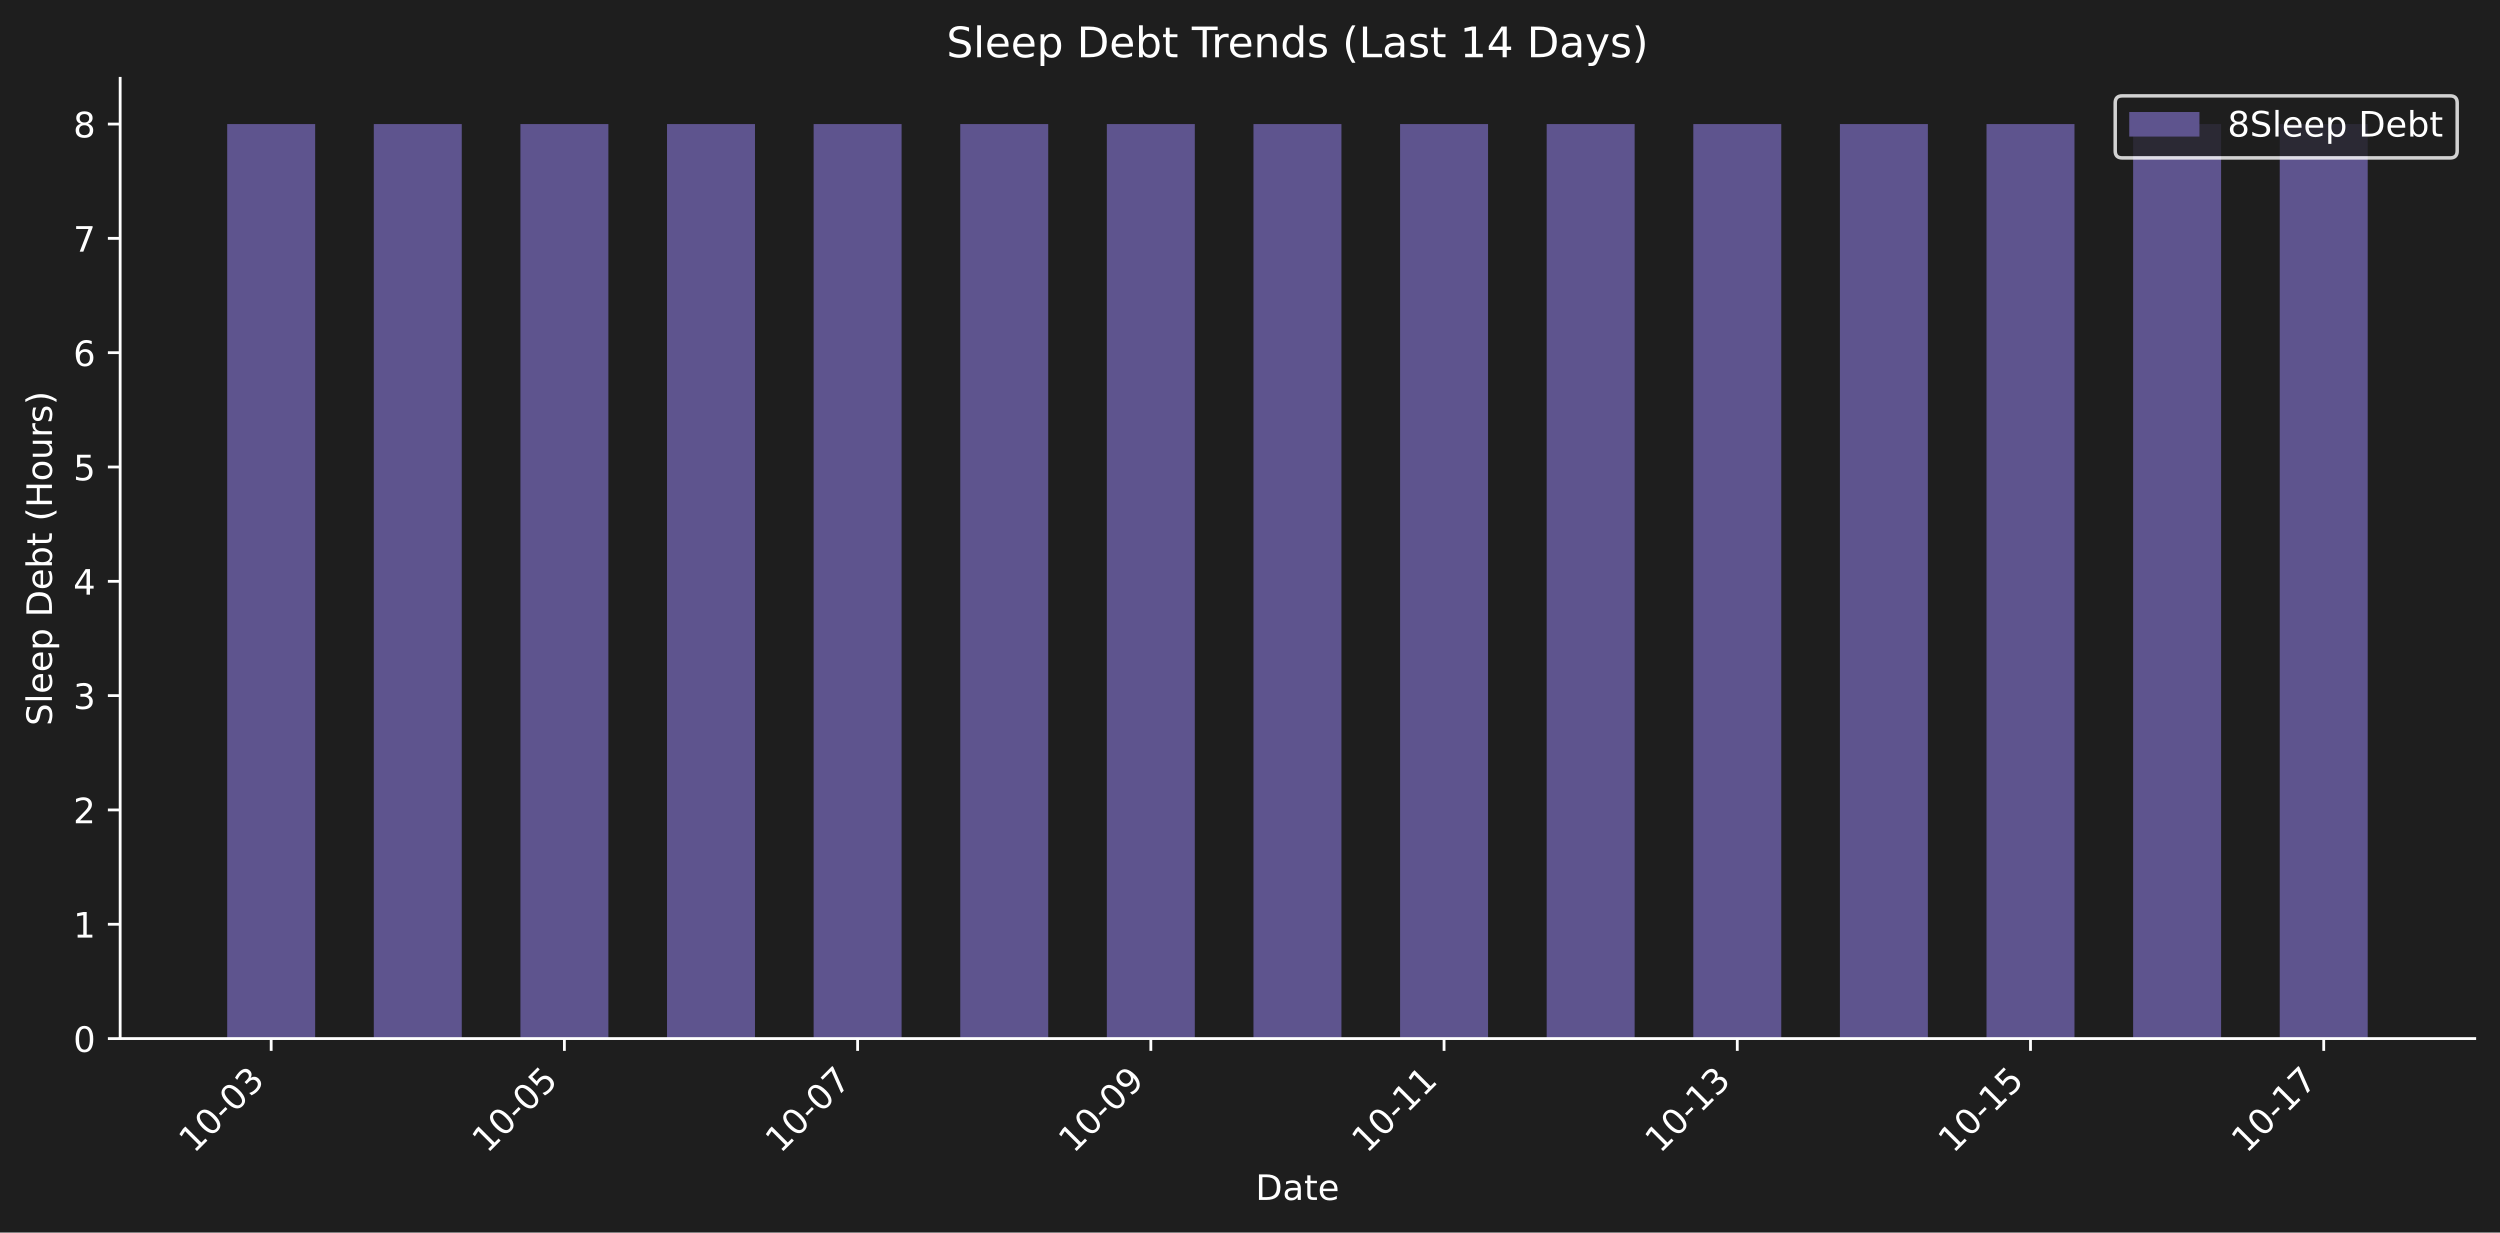
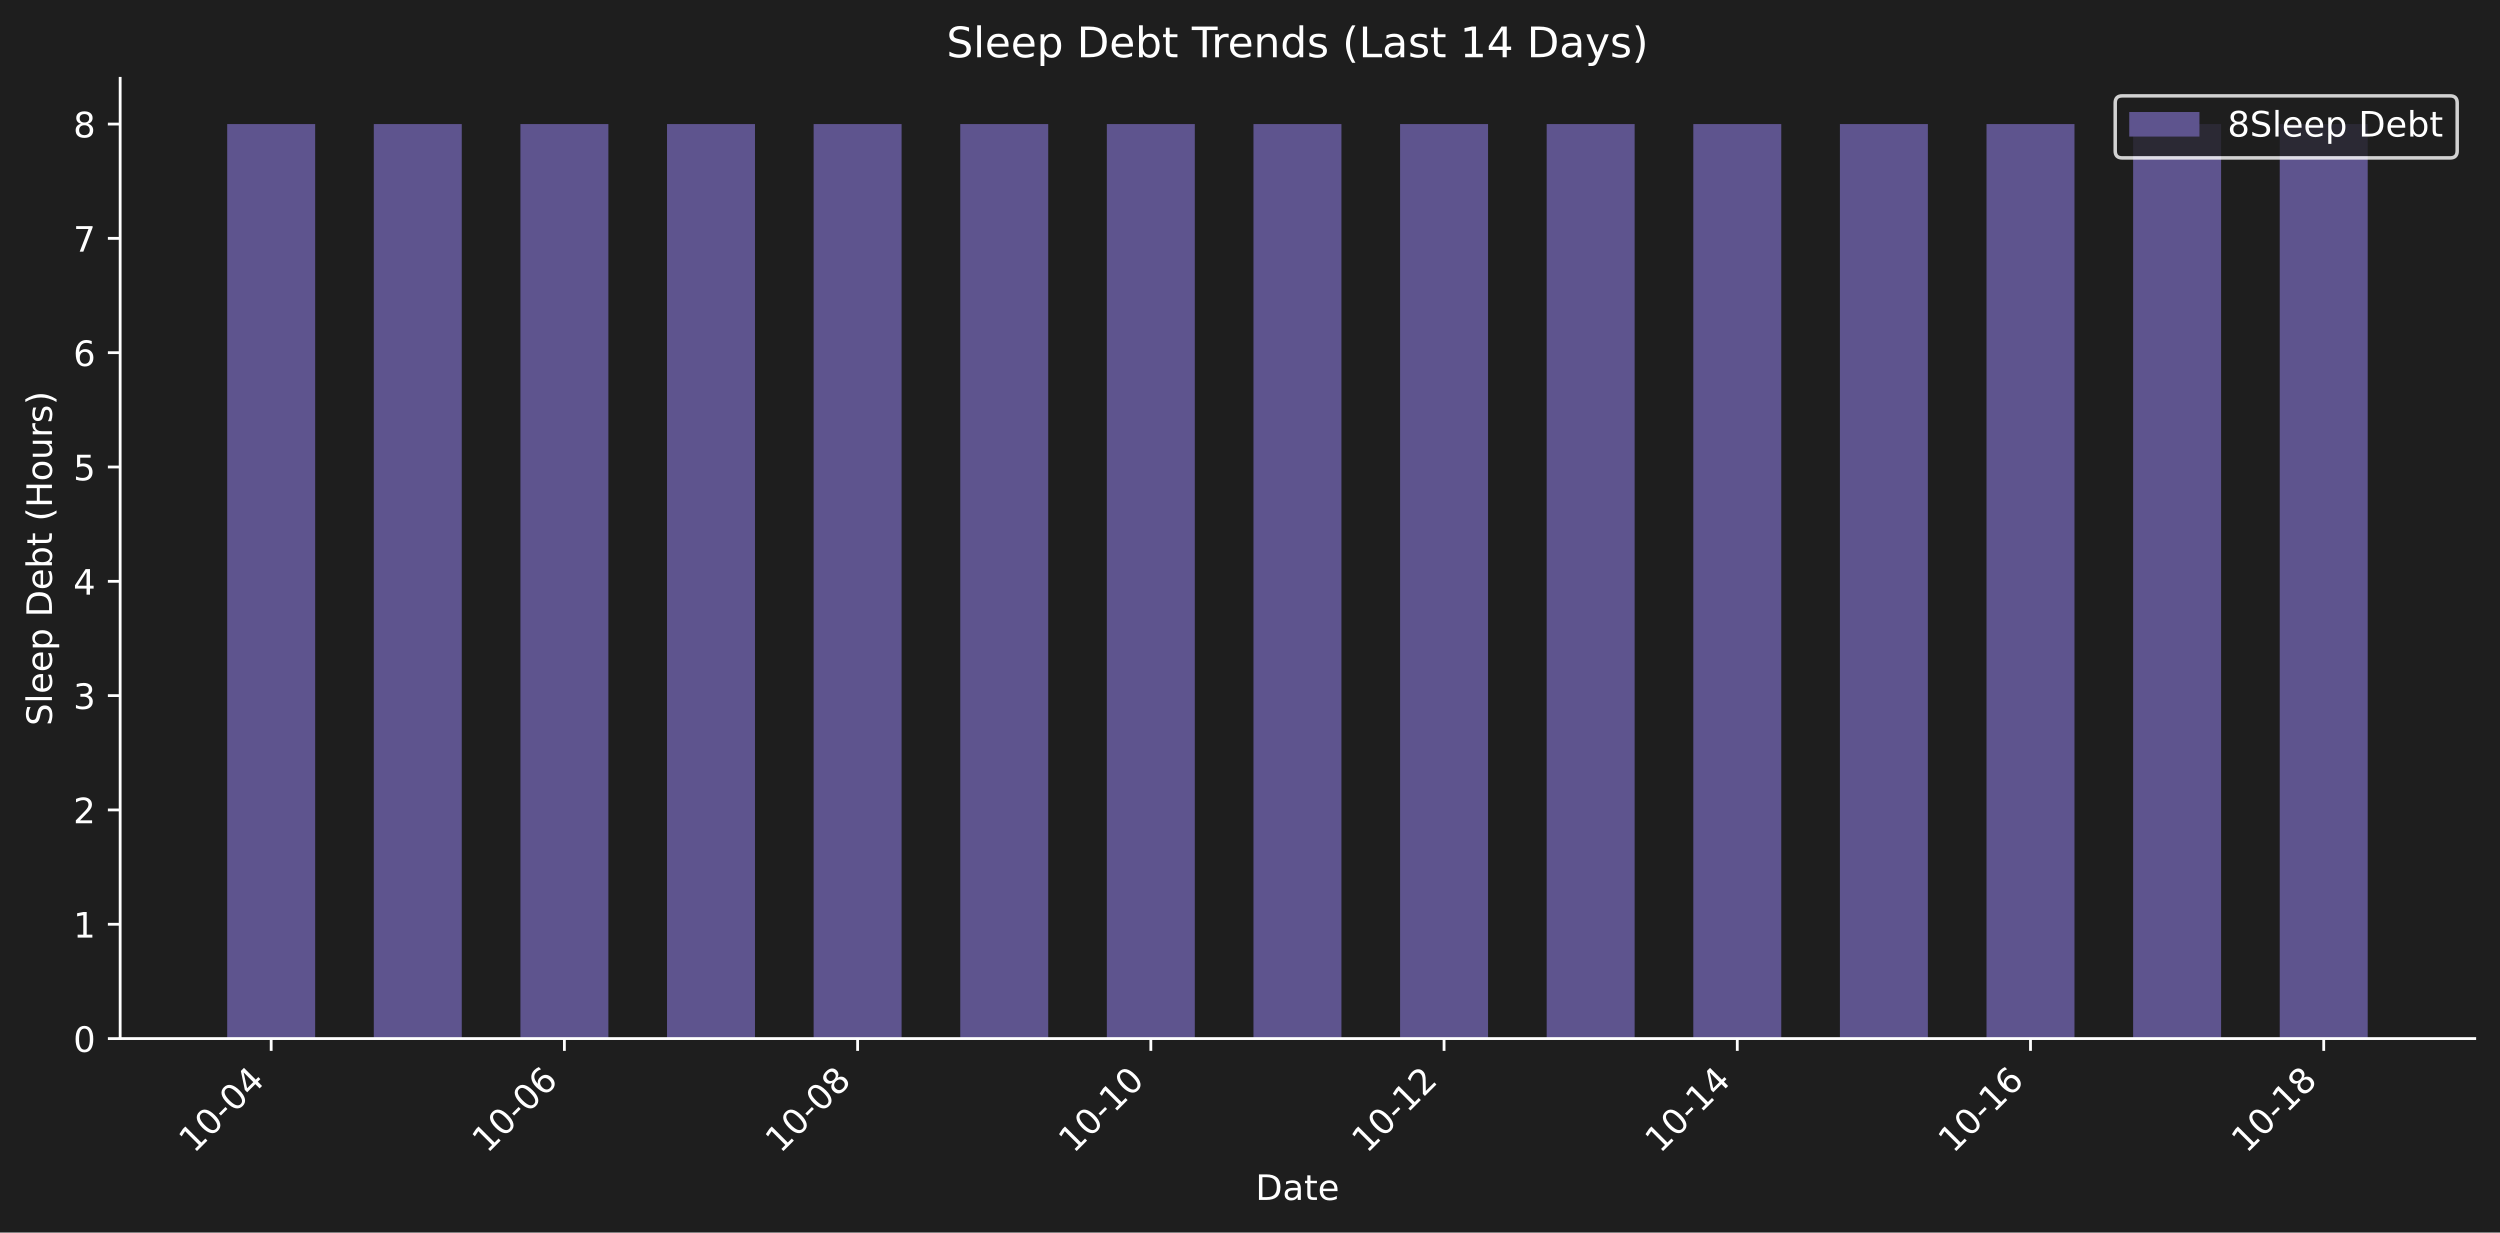
<svg xmlns="http://www.w3.org/2000/svg" xmlns:xlink="http://www.w3.org/1999/xlink" width="712.371pt" height="351.207pt" viewBox="0 0 712.371 351.207" version="1.1">
  <defs>
    <style type="text/css">*{stroke-linejoin: round; stroke-linecap: butt}</style>
  </defs>
  <g id="figure_1">
    <g id="patch_1">
      <path d="M 0 351.207  L 712.371 351.207  L 712.371 0  L 0 0  z " style="fill: #1e1e1e" />
    </g>
    <g id="axes_1">
      <g id="patch_2">
        <path d="M 34.241 295.939  L 705.171 295.939  L 705.171 22.318  L 34.241 22.318  L 34.241 295.939  z " style="fill: none" />
      </g>
      <g id="patch_3">
-         <path d="M 64.737 295.939  L 89.803 295.939  L 89.803 35.348  L 64.737 35.348  z " clip-path="url(#p5dff018c8c)" style="fill: #5e548e" />
+         <path d="M 64.737 295.939  L 89.803 295.939  L 89.803 35.348  L 64.737 35.348  z " clip-path="url(#pc9344d9348)" style="fill: #5e548e" />
      </g>
      <g id="patch_4">
-         <path d="M 106.514 295.939  L 131.58 295.939  L 131.58 35.348  L 106.514 35.348  z " clip-path="url(#p5dff018c8c)" style="fill: #5e548e" />
+         <path d="M 106.514 295.939  L 131.58 295.939  L 131.58 35.348  L 106.514 35.348  z " clip-path="url(#pc9344d9348)" style="fill: #5e548e" />
      </g>
      <g id="patch_5">
-         <path d="M 148.29 295.939  L 173.356 295.939  L 173.356 35.348  L 148.29 35.348  z " clip-path="url(#p5dff018c8c)" style="fill: #5e548e" />
+         <path d="M 148.29 295.939  L 173.356 295.939  L 173.356 35.348  L 148.29 35.348  z " clip-path="url(#pc9344d9348)" style="fill: #5e548e" />
      </g>
      <g id="patch_6">
-         <path d="M 190.067 295.939  L 215.133 295.939  L 215.133 35.348  L 190.067 35.348  z " clip-path="url(#p5dff018c8c)" style="fill: #5e548e" />
+         <path d="M 190.067 295.939  L 215.133 295.939  L 215.133 35.348  L 190.067 35.348  z " clip-path="url(#pc9344d9348)" style="fill: #5e548e" />
      </g>
      <g id="patch_7">
-         <path d="M 231.843 295.939  L 256.909 295.939  L 256.909 35.348  L 231.843 35.348  z " clip-path="url(#p5dff018c8c)" style="fill: #5e548e" />
+         <path d="M 231.843 295.939  L 256.909 295.939  L 256.909 35.348  L 231.843 35.348  z " clip-path="url(#pc9344d9348)" style="fill: #5e548e" />
      </g>
      <g id="patch_8">
-         <path d="M 273.62 295.939  L 298.686 295.939  L 298.686 35.348  L 273.62 35.348  z " clip-path="url(#p5dff018c8c)" style="fill: #5e548e" />
+         <path d="M 273.62 295.939  L 298.686 295.939  L 298.686 35.348  L 273.62 35.348  z " clip-path="url(#pc9344d9348)" style="fill: #5e548e" />
      </g>
      <g id="patch_9">
-         <path d="M 315.396 295.939  L 340.462 295.939  L 340.462 35.348  L 315.396 35.348  z " clip-path="url(#p5dff018c8c)" style="fill: #5e548e" />
+         <path d="M 315.396 295.939  L 340.462 295.939  L 340.462 35.348  L 315.396 35.348  z " clip-path="url(#pc9344d9348)" style="fill: #5e548e" />
      </g>
      <g id="patch_10">
-         <path d="M 357.173 295.939  L 382.239 295.939  L 382.239 35.348  L 357.173 35.348  z " clip-path="url(#p5dff018c8c)" style="fill: #5e548e" />
+         <path d="M 357.173 295.939  L 382.239 295.939  L 382.239 35.348  L 357.173 35.348  z " clip-path="url(#pc9344d9348)" style="fill: #5e548e" />
      </g>
      <g id="patch_11">
-         <path d="M 398.949 295.939  L 424.015 295.939  L 424.015 35.348  L 398.949 35.348  z " clip-path="url(#p5dff018c8c)" style="fill: #5e548e" />
+         <path d="M 398.949 295.939  L 424.015 295.939  L 424.015 35.348  L 398.949 35.348  z " clip-path="url(#pc9344d9348)" style="fill: #5e548e" />
      </g>
      <g id="patch_12">
-         <path d="M 440.726 295.939  L 465.791 295.939  L 465.791 35.348  L 440.726 35.348  z " clip-path="url(#p5dff018c8c)" style="fill: #5e548e" />
+         <path d="M 440.726 295.939  L 465.791 295.939  L 465.791 35.348  L 440.726 35.348  z " clip-path="url(#pc9344d9348)" style="fill: #5e548e" />
      </g>
      <g id="patch_13">
-         <path d="M 482.502 295.939  L 507.568 295.939  L 507.568 35.348  L 482.502 35.348  z " clip-path="url(#p5dff018c8c)" style="fill: #5e548e" />
+         <path d="M 482.502 295.939  L 507.568 295.939  L 507.568 35.348  L 482.502 35.348  z " clip-path="url(#pc9344d9348)" style="fill: #5e548e" />
      </g>
      <g id="patch_14">
-         <path d="M 524.279 295.939  L 549.344 295.939  L 549.344 35.348  L 524.279 35.348  z " clip-path="url(#p5dff018c8c)" style="fill: #5e548e" />
+         <path d="M 524.279 295.939  L 549.344 295.939  L 549.344 35.348  L 524.279 35.348  z " clip-path="url(#pc9344d9348)" style="fill: #5e548e" />
      </g>
      <g id="patch_15">
-         <path d="M 566.055 295.939  L 591.121 295.939  L 591.121 35.348  L 566.055 35.348  z " clip-path="url(#p5dff018c8c)" style="fill: #5e548e" />
+         <path d="M 566.055 295.939  L 591.121 295.939  L 591.121 35.348  L 566.055 35.348  z " clip-path="url(#pc9344d9348)" style="fill: #5e548e" />
      </g>
      <g id="patch_16">
-         <path d="M 607.831 295.939  L 632.897 295.939  L 632.897 35.348  L 607.831 35.348  z " clip-path="url(#p5dff018c8c)" style="fill: #5e548e" />
+         <path d="M 607.831 295.939  L 632.897 295.939  L 632.897 35.348  L 607.831 35.348  z " clip-path="url(#pc9344d9348)" style="fill: #5e548e" />
      </g>
      <g id="patch_17">
-         <path d="M 649.608 295.939  L 674.674 295.939  L 674.674 35.348  L 649.608 35.348  z " clip-path="url(#p5dff018c8c)" style="fill: #5e548e" />
+         <path d="M 649.608 295.939  L 674.674 295.939  L 674.674 35.348  L 649.608 35.348  z " clip-path="url(#pc9344d9348)" style="fill: #5e548e" />
      </g>
      <g id="matplotlib.axis_1">
        <g id="xtick_1">
          <g id="line2d_1">
            <defs>
-               <path id="m002affbec9" d="M 0 0  L 0 3.5  " style="stroke: #ffffff; stroke-width: 0.8" />
+               <path id="m266ca2ebcf" d="M 0 0  L 0 3.5  " style="stroke: #ffffff; stroke-width: 0.8" />
            </defs>
            <g>
-               <use xlink:href="#m002affbec9" x="77.27" y="295.939" style="fill: #ffffff; stroke: #ffffff; stroke-width: 0.8" />
+               <use xlink:href="#m266ca2ebcf" x="77.27" y="295.939" style="fill: #ffffff; stroke: #ffffff; stroke-width: 0.8" />
            </g>
          </g>
          <g id="text_1">
            <g style="fill: #ffffff" transform="translate(55.25285 328.8584) rotate(-45) scale(0.1 -0.1)">
              <defs>
                <path id="DejaVuSans-31" d="M 794 531  L 1825 531  L 1825 4091  L 703 3866  L 703 4441  L 1819 4666  L 2450 4666  L 2450 531  L 3481 531  L 3481 0  L 794 0  L 794 531  z " transform="scale(0.015625)" />
                <path id="DejaVuSans-30" d="M 2034 4250  Q 1547 4250 1301 3770  Q 1056 3291 1056 2328  Q 1056 1369 1301 889  Q 1547 409 2034 409  Q 2525 409 2770 889  Q 3016 1369 3016 2328  Q 3016 3291 2770 3770  Q 2525 4250 2034 4250  z M 2034 4750  Q 2819 4750 3233 4129  Q 3647 3509 3647 2328  Q 3647 1150 3233 529  Q 2819 -91 2034 -91  Q 1250 -91 836 529  Q 422 1150 422 2328  Q 422 3509 836 4129  Q 1250 4750 2034 4750  z " transform="scale(0.015625)" />
                <path id="DejaVuSans-2d" d="M 313 2009  L 1997 2009  L 1997 1497  L 313 1497  L 313 2009  z " transform="scale(0.015625)" />
-                 <path id="DejaVuSans-33" d="M 2597 2516  Q 3050 2419 3304 2112  Q 3559 1806 3559 1356  Q 3559 666 3084 287  Q 2609 -91 1734 -91  Q 1441 -91 1130 -33  Q 819 25 488 141  L 488 750  Q 750 597 1062 519  Q 1375 441 1716 441  Q 2309 441 2620 675  Q 2931 909 2931 1356  Q 2931 1769 2642 2001  Q 2353 2234 1838 2234  L 1294 2234  L 1294 2753  L 1863 2753  Q 2328 2753 2575 2939  Q 2822 3125 2822 3475  Q 2822 3834 2567 4026  Q 2313 4219 1838 4219  Q 1578 4219 1281 4162  Q 984 4106 628 3988  L 628 4550  Q 988 4650 1302 4700  Q 1616 4750 1894 4750  Q 2613 4750 3031 4423  Q 3450 4097 3450 3541  Q 3450 3153 3228 2886  Q 3006 2619 2597 2516  z " transform="scale(0.015625)" />
+                 <path id="DejaVuSans-34" d="M 2419 4116  L 825 1625  L 2419 1625  L 2419 4116  z M 2253 4666  L 3047 4666  L 3047 1625  L 3713 1625  L 3713 1100  L 3047 1100  L 3047 0  L 2419 0  L 2419 1100  L 313 1100  L 313 1709  L 2253 4666  z " transform="scale(0.015625)" />
              </defs>
              <use xlink:href="#DejaVuSans-31" />
              <use xlink:href="#DejaVuSans-30" transform="translate(63.62305 0)" />
              <use xlink:href="#DejaVuSans-2d" transform="translate(127.2461 0)" />
              <use xlink:href="#DejaVuSans-30" transform="translate(163.3301 0)" />
-               <use xlink:href="#DejaVuSans-33" transform="translate(226.9531 0)" />
+               <use xlink:href="#DejaVuSans-34" transform="translate(226.9531 0)" />
            </g>
          </g>
        </g>
        <g id="xtick_2">
          <g id="line2d_2">
            <g>
-               <use xlink:href="#m002affbec9" x="160.823" y="295.939" style="fill: #ffffff; stroke: #ffffff; stroke-width: 0.8" />
+               <use xlink:href="#m266ca2ebcf" x="160.823" y="295.939" style="fill: #ffffff; stroke: #ffffff; stroke-width: 0.8" />
            </g>
          </g>
          <g id="text_2">
            <g style="fill: #ffffff" transform="translate(138.8058 328.8584) rotate(-45) scale(0.1 -0.1)">
              <defs>
-                 <path id="DejaVuSans-35" d="M 691 4666  L 3169 4666  L 3169 4134  L 1269 4134  L 1269 2991  Q 1406 3038 1543 3061  Q 1681 3084 1819 3084  Q 2600 3084 3056 2656  Q 3513 2228 3513 1497  Q 3513 744 3044 326  Q 2575 -91 1722 -91  Q 1428 -91 1123 -41  Q 819 9 494 109  L 494 744  Q 775 591 1075 516  Q 1375 441 1709 441  Q 2250 441 2565 725  Q 2881 1009 2881 1497  Q 2881 1984 2565 2268  Q 2250 2553 1709 2553  Q 1456 2553 1204 2497  Q 953 2441 691 2322  L 691 4666  z " transform="scale(0.015625)" />
+                 <path id="DejaVuSans-36" d="M 2113 2584  Q 1688 2584 1439 2293  Q 1191 2003 1191 1497  Q 1191 994 1439 701  Q 1688 409 2113 409  Q 2538 409 2786 701  Q 3034 994 3034 1497  Q 3034 2003 2786 2293  Q 2538 2584 2113 2584  z M 3366 4563  L 3366 3988  Q 3128 4100 2886 4159  Q 2644 4219 2406 4219  Q 1781 4219 1451 3797  Q 1122 3375 1075 2522  Q 1259 2794 1537 2939  Q 1816 3084 2150 3084  Q 2853 3084 3261 2657  Q 3669 2231 3669 1497  Q 3669 778 3244 343  Q 2819 -91 2113 -91  Q 1303 -91 875 529  Q 447 1150 447 2328  Q 447 3434 972 4092  Q 1497 4750 2381 4750  Q 2619 4750 2861 4703  Q 3103 4656 3366 4563  z " transform="scale(0.015625)" />
              </defs>
              <use xlink:href="#DejaVuSans-31" />
              <use xlink:href="#DejaVuSans-30" transform="translate(63.62305 0)" />
              <use xlink:href="#DejaVuSans-2d" transform="translate(127.2461 0)" />
              <use xlink:href="#DejaVuSans-30" transform="translate(163.3301 0)" />
-               <use xlink:href="#DejaVuSans-35" transform="translate(226.9531 0)" />
+               <use xlink:href="#DejaVuSans-36" transform="translate(226.9531 0)" />
            </g>
          </g>
        </g>
        <g id="xtick_3">
          <g id="line2d_3">
            <g>
-               <use xlink:href="#m002affbec9" x="244.376" y="295.939" style="fill: #ffffff; stroke: #ffffff; stroke-width: 0.8" />
+               <use xlink:href="#m266ca2ebcf" x="244.376" y="295.939" style="fill: #ffffff; stroke: #ffffff; stroke-width: 0.8" />
            </g>
          </g>
          <g id="text_3">
            <g style="fill: #ffffff" transform="translate(222.3587 328.8584) rotate(-45) scale(0.1 -0.1)">
              <defs>
-                 <path id="DejaVuSans-37" d="M 525 4666  L 3525 4666  L 3525 4397  L 1831 0  L 1172 0  L 2766 4134  L 525 4134  L 525 4666  z " transform="scale(0.015625)" />
+                 <path id="DejaVuSans-38" d="M 2034 2216  Q 1584 2216 1326 1975  Q 1069 1734 1069 1313  Q 1069 891 1326 650  Q 1584 409 2034 409  Q 2484 409 2743 651  Q 3003 894 3003 1313  Q 3003 1734 2745 1975  Q 2488 2216 2034 2216  z M 1403 2484  Q 997 2584 770 2862  Q 544 3141 544 3541  Q 544 4100 942 4425  Q 1341 4750 2034 4750  Q 2731 4750 3128 4425  Q 3525 4100 3525 3541  Q 3525 3141 3298 2862  Q 3072 2584 2669 2484  Q 3125 2378 3379 2068  Q 3634 1759 3634 1313  Q 3634 634 3220 271  Q 2806 -91 2034 -91  Q 1263 -91 848 271  Q 434 634 434 1313  Q 434 1759 690 2068  Q 947 2378 1403 2484  z M 1172 3481  Q 1172 3119 1398 2916  Q 1625 2713 2034 2713  Q 2441 2713 2670 2916  Q 2900 3119 2900 3481  Q 2900 3844 2670 4047  Q 2441 4250 2034 4250  Q 1625 4250 1398 4047  Q 1172 3844 1172 3481  z " transform="scale(0.015625)" />
              </defs>
              <use xlink:href="#DejaVuSans-31" />
              <use xlink:href="#DejaVuSans-30" transform="translate(63.62305 0)" />
              <use xlink:href="#DejaVuSans-2d" transform="translate(127.2461 0)" />
              <use xlink:href="#DejaVuSans-30" transform="translate(163.3301 0)" />
-               <use xlink:href="#DejaVuSans-37" transform="translate(226.9531 0)" />
+               <use xlink:href="#DejaVuSans-38" transform="translate(226.9531 0)" />
            </g>
          </g>
        </g>
        <g id="xtick_4">
          <g id="line2d_4">
            <g>
-               <use xlink:href="#m002affbec9" x="327.929" y="295.939" style="fill: #ffffff; stroke: #ffffff; stroke-width: 0.8" />
+               <use xlink:href="#m266ca2ebcf" x="327.929" y="295.939" style="fill: #ffffff; stroke: #ffffff; stroke-width: 0.8" />
            </g>
          </g>
          <g id="text_4">
            <g style="fill: #ffffff" transform="translate(305.9116 328.8584) rotate(-45) scale(0.1 -0.1)">
-               <defs>
-                 <path id="DejaVuSans-39" d="M 703 97  L 703 672  Q 941 559 1184 500  Q 1428 441 1663 441  Q 2288 441 2617 861  Q 2947 1281 2994 2138  Q 2813 1869 2534 1725  Q 2256 1581 1919 1581  Q 1219 1581 811 2004  Q 403 2428 403 3163  Q 403 3881 828 4315  Q 1253 4750 1959 4750  Q 2769 4750 3195 4129  Q 3622 3509 3622 2328  Q 3622 1225 3098 567  Q 2575 -91 1691 -91  Q 1453 -91 1209 -44  Q 966 3 703 97  z M 1959 2075  Q 2384 2075 2632 2365  Q 2881 2656 2881 3163  Q 2881 3666 2632 3958  Q 2384 4250 1959 4250  Q 1534 4250 1286 3958  Q 1038 3666 1038 3163  Q 1038 2656 1286 2365  Q 1534 2075 1959 2075  z " transform="scale(0.015625)" />
-               </defs>
-               <use xlink:href="#DejaVuSans-31" />
-               <use xlink:href="#DejaVuSans-30" transform="translate(63.62305 0)" />
-               <use xlink:href="#DejaVuSans-2d" transform="translate(127.2461 0)" />
-               <use xlink:href="#DejaVuSans-30" transform="translate(163.3301 0)" />
-               <use xlink:href="#DejaVuSans-39" transform="translate(226.9531 0)" />
+               <use xlink:href="#DejaVuSans-31" />
+               <use xlink:href="#DejaVuSans-30" transform="translate(63.62305 0)" />
+               <use xlink:href="#DejaVuSans-2d" transform="translate(127.2461 0)" />
+               <use xlink:href="#DejaVuSans-31" transform="translate(163.3301 0)" />
+               <use xlink:href="#DejaVuSans-30" transform="translate(226.9531 0)" />
            </g>
          </g>
        </g>
        <g id="xtick_5">
          <g id="line2d_5">
            <g>
-               <use xlink:href="#m002affbec9" x="411.482" y="295.939" style="fill: #ffffff; stroke: #ffffff; stroke-width: 0.8" />
+               <use xlink:href="#m266ca2ebcf" x="411.482" y="295.939" style="fill: #ffffff; stroke: #ffffff; stroke-width: 0.8" />
            </g>
          </g>
          <g id="text_5">
            <g style="fill: #ffffff" transform="translate(389.4646 328.8584) rotate(-45) scale(0.1 -0.1)">
+               <defs>
+                 <path id="DejaVuSans-32" d="M 1228 531  L 3431 531  L 3431 0  L 469 0  L 469 531  Q 828 903 1448 1529  Q 2069 2156 2228 2338  Q 2531 2678 2651 2914  Q 2772 3150 2772 3378  Q 2772 3750 2511 3984  Q 2250 4219 1831 4219  Q 1534 4219 1204 4116  Q 875 4013 500 3803  L 500 4441  Q 881 4594 1212 4672  Q 1544 4750 1819 4750  Q 2544 4750 2975 4387  Q 3406 4025 3406 3419  Q 3406 3131 3298 2873  Q 3191 2616 2906 2266  Q 2828 2175 2409 1742  Q 1991 1309 1228 531  z " transform="scale(0.015625)" />
+               </defs>
              <use xlink:href="#DejaVuSans-31" />
              <use xlink:href="#DejaVuSans-30" transform="translate(63.62305 0)" />
              <use xlink:href="#DejaVuSans-2d" transform="translate(127.2461 0)" />
              <use xlink:href="#DejaVuSans-31" transform="translate(163.3301 0)" />
-               <use xlink:href="#DejaVuSans-31" transform="translate(226.9531 0)" />
+               <use xlink:href="#DejaVuSans-32" transform="translate(226.9531 0)" />
            </g>
          </g>
        </g>
        <g id="xtick_6">
          <g id="line2d_6">
            <g>
-               <use xlink:href="#m002affbec9" x="495.035" y="295.939" style="fill: #ffffff; stroke: #ffffff; stroke-width: 0.8" />
+               <use xlink:href="#m266ca2ebcf" x="495.035" y="295.939" style="fill: #ffffff; stroke: #ffffff; stroke-width: 0.8" />
            </g>
          </g>
          <g id="text_6">
            <g style="fill: #ffffff" transform="translate(473.0175 328.8584) rotate(-45) scale(0.1 -0.1)">
              <use xlink:href="#DejaVuSans-31" />
              <use xlink:href="#DejaVuSans-30" transform="translate(63.62305 0)" />
              <use xlink:href="#DejaVuSans-2d" transform="translate(127.2461 0)" />
              <use xlink:href="#DejaVuSans-31" transform="translate(163.3301 0)" />
-               <use xlink:href="#DejaVuSans-33" transform="translate(226.9531 0)" />
+               <use xlink:href="#DejaVuSans-34" transform="translate(226.9531 0)" />
            </g>
          </g>
        </g>
        <g id="xtick_7">
          <g id="line2d_7">
            <g>
-               <use xlink:href="#m002affbec9" x="578.588" y="295.939" style="fill: #ffffff; stroke: #ffffff; stroke-width: 0.8" />
+               <use xlink:href="#m266ca2ebcf" x="578.588" y="295.939" style="fill: #ffffff; stroke: #ffffff; stroke-width: 0.8" />
            </g>
          </g>
          <g id="text_7">
            <g style="fill: #ffffff" transform="translate(556.5704 328.8584) rotate(-45) scale(0.1 -0.1)">
              <use xlink:href="#DejaVuSans-31" />
              <use xlink:href="#DejaVuSans-30" transform="translate(63.62305 0)" />
              <use xlink:href="#DejaVuSans-2d" transform="translate(127.2461 0)" />
              <use xlink:href="#DejaVuSans-31" transform="translate(163.3301 0)" />
-               <use xlink:href="#DejaVuSans-35" transform="translate(226.9531 0)" />
+               <use xlink:href="#DejaVuSans-36" transform="translate(226.9531 0)" />
            </g>
          </g>
        </g>
        <g id="xtick_8">
          <g id="line2d_8">
            <g>
-               <use xlink:href="#m002affbec9" x="662.141" y="295.939" style="fill: #ffffff; stroke: #ffffff; stroke-width: 0.8" />
+               <use xlink:href="#m266ca2ebcf" x="662.141" y="295.939" style="fill: #ffffff; stroke: #ffffff; stroke-width: 0.8" />
            </g>
          </g>
          <g id="text_8">
            <g style="fill: #ffffff" transform="translate(640.1233 328.8584) rotate(-45) scale(0.1 -0.1)">
              <use xlink:href="#DejaVuSans-31" />
              <use xlink:href="#DejaVuSans-30" transform="translate(63.62305 0)" />
              <use xlink:href="#DejaVuSans-2d" transform="translate(127.2461 0)" />
              <use xlink:href="#DejaVuSans-31" transform="translate(163.3301 0)" />
-               <use xlink:href="#DejaVuSans-37" transform="translate(226.9531 0)" />
+               <use xlink:href="#DejaVuSans-38" transform="translate(226.9531 0)" />
            </g>
          </g>
        </g>
        <g id="text_9">
          <g style="fill: #ffffff" transform="translate(357.7548 341.9274) scale(0.1 -0.1)">
            <defs>
              <path id="DejaVuSans-44" d="M 1259 4147  L 1259 519  L 2022 519  Q 2988 519 3436 956  Q 3884 1394 3884 2338  Q 3884 3275 3436 3711  Q 2988 4147 2022 4147  L 1259 4147  z M 628 4666  L 1925 4666  Q 3281 4666 3915 4102  Q 4550 3538 4550 2338  Q 4550 1131 3912 565  Q 3275 0 1925 0  L 628 0  L 628 4666  z " transform="scale(0.015625)" />
              <path id="DejaVuSans-61" d="M 2194 1759  Q 1497 1759 1228 1600  Q 959 1441 959 1056  Q 959 750 1161 570  Q 1363 391 1709 391  Q 2188 391 2477 730  Q 2766 1069 2766 1631  L 2766 1759  L 2194 1759  z M 3341 1997  L 3341 0  L 2766 0  L 2766 531  Q 2569 213 2275 61  Q 1981 -91 1556 -91  Q 1019 -91 701 211  Q 384 513 384 1019  Q 384 1609 779 1909  Q 1175 2209 1959 2209  L 2766 2209  L 2766 2266  Q 2766 2663 2505 2880  Q 2244 3097 1772 3097  Q 1472 3097 1187 3025  Q 903 2953 641 2809  L 641 3341  Q 956 3463 1253 3523  Q 1550 3584 1831 3584  Q 2591 3584 2966 3190  Q 3341 2797 3341 1997  z " transform="scale(0.015625)" />
              <path id="DejaVuSans-74" d="M 1172 4494  L 1172 3500  L 2356 3500  L 2356 3053  L 1172 3053  L 1172 1153  Q 1172 725 1289 603  Q 1406 481 1766 481  L 2356 481  L 2356 0  L 1766 0  Q 1100 0 847 248  Q 594 497 594 1153  L 594 3053  L 172 3053  L 172 3500  L 594 3500  L 594 4494  L 1172 4494  z " transform="scale(0.015625)" />
              <path id="DejaVuSans-65" d="M 3597 1894  L 3597 1613  L 953 1613  Q 991 1019 1311 708  Q 1631 397 2203 397  Q 2534 397 2845 478  Q 3156 559 3463 722  L 3463 178  Q 3153 47 2828 -22  Q 2503 -91 2169 -91  Q 1331 -91 842 396  Q 353 884 353 1716  Q 353 2575 817 3079  Q 1281 3584 2069 3584  Q 2775 3584 3186 3129  Q 3597 2675 3597 1894  z M 3022 2063  Q 3016 2534 2758 2815  Q 2500 3097 2075 3097  Q 1594 3097 1305 2825  Q 1016 2553 972 2059  L 3022 2063  z " transform="scale(0.015625)" />
            </defs>
            <use xlink:href="#DejaVuSans-44" />
            <use xlink:href="#DejaVuSans-61" transform="translate(77.00195 0)" />
            <use xlink:href="#DejaVuSans-74" transform="translate(138.2812 0)" />
            <use xlink:href="#DejaVuSans-65" transform="translate(177.4902 0)" />
          </g>
        </g>
      </g>
      <g id="matplotlib.axis_2">
        <g id="ytick_1">
          <g id="line2d_9">
            <defs>
-               <path id="m89c520841f" d="M 0 0  L -3.5 0  " style="stroke: #ffffff; stroke-width: 0.8" />
+               <path id="m857f639551" d="M 0 0  L -3.5 0  " style="stroke: #ffffff; stroke-width: 0.8" />
            </defs>
            <g>
-               <use xlink:href="#m89c520841f" x="34.241" y="295.939" style="fill: #ffffff; stroke: #ffffff; stroke-width: 0.8" />
+               <use xlink:href="#m857f639551" x="34.241" y="295.939" style="fill: #ffffff; stroke: #ffffff; stroke-width: 0.8" />
            </g>
          </g>
          <g id="text_10">
            <g style="fill: #ffffff" transform="translate(20.87813 299.7378) scale(0.1 -0.1)">
              <use xlink:href="#DejaVuSans-30" />
            </g>
          </g>
        </g>
        <g id="ytick_2">
          <g id="line2d_10">
            <g>
-               <use xlink:href="#m89c520841f" x="34.241" y="263.365" style="fill: #ffffff; stroke: #ffffff; stroke-width: 0.8" />
+               <use xlink:href="#m857f639551" x="34.241" y="263.365" style="fill: #ffffff; stroke: #ffffff; stroke-width: 0.8" />
            </g>
          </g>
          <g id="text_11">
            <g style="fill: #ffffff" transform="translate(20.87813 267.1639) scale(0.1 -0.1)">
              <use xlink:href="#DejaVuSans-31" />
            </g>
          </g>
        </g>
        <g id="ytick_3">
          <g id="line2d_11">
            <g>
-               <use xlink:href="#m89c520841f" x="34.241" y="230.791" style="fill: #ffffff; stroke: #ffffff; stroke-width: 0.8" />
+               <use xlink:href="#m857f639551" x="34.241" y="230.791" style="fill: #ffffff; stroke: #ffffff; stroke-width: 0.8" />
            </g>
          </g>
          <g id="text_12">
            <g style="fill: #ffffff" transform="translate(20.87813 234.59) scale(0.1 -0.1)">
-               <defs>
-                 <path id="DejaVuSans-32" d="M 1228 531  L 3431 531  L 3431 0  L 469 0  L 469 531  Q 828 903 1448 1529  Q 2069 2156 2228 2338  Q 2531 2678 2651 2914  Q 2772 3150 2772 3378  Q 2772 3750 2511 3984  Q 2250 4219 1831 4219  Q 1534 4219 1204 4116  Q 875 4013 500 3803  L 500 4441  Q 881 4594 1212 4672  Q 1544 4750 1819 4750  Q 2544 4750 2975 4387  Q 3406 4025 3406 3419  Q 3406 3131 3298 2873  Q 3191 2616 2906 2266  Q 2828 2175 2409 1742  Q 1991 1309 1228 531  z " transform="scale(0.015625)" />
-               </defs>
              <use xlink:href="#DejaVuSans-32" />
            </g>
          </g>
        </g>
        <g id="ytick_4">
          <g id="line2d_12">
            <g>
-               <use xlink:href="#m89c520841f" x="34.241" y="198.217" style="fill: #ffffff; stroke: #ffffff; stroke-width: 0.8" />
+               <use xlink:href="#m857f639551" x="34.241" y="198.217" style="fill: #ffffff; stroke: #ffffff; stroke-width: 0.8" />
            </g>
          </g>
          <g id="text_13">
            <g style="fill: #ffffff" transform="translate(20.87813 202.0162) scale(0.1 -0.1)">
+               <defs>
+                 <path id="DejaVuSans-33" d="M 2597 2516  Q 3050 2419 3304 2112  Q 3559 1806 3559 1356  Q 3559 666 3084 287  Q 2609 -91 1734 -91  Q 1441 -91 1130 -33  Q 819 25 488 141  L 488 750  Q 750 597 1062 519  Q 1375 441 1716 441  Q 2309 441 2620 675  Q 2931 909 2931 1356  Q 2931 1769 2642 2001  Q 2353 2234 1838 2234  L 1294 2234  L 1294 2753  L 1863 2753  Q 2328 2753 2575 2939  Q 2822 3125 2822 3475  Q 2822 3834 2567 4026  Q 2313 4219 1838 4219  Q 1578 4219 1281 4162  Q 984 4106 628 3988  L 628 4550  Q 988 4650 1302 4700  Q 1616 4750 1894 4750  Q 2613 4750 3031 4423  Q 3450 4097 3450 3541  Q 3450 3153 3228 2886  Q 3006 2619 2597 2516  z " transform="scale(0.015625)" />
+               </defs>
              <use xlink:href="#DejaVuSans-33" />
            </g>
          </g>
        </g>
        <g id="ytick_5">
          <g id="line2d_13">
            <g>
-               <use xlink:href="#m89c520841f" x="34.241" y="165.643" style="fill: #ffffff; stroke: #ffffff; stroke-width: 0.8" />
+               <use xlink:href="#m857f639551" x="34.241" y="165.643" style="fill: #ffffff; stroke: #ffffff; stroke-width: 0.8" />
            </g>
          </g>
          <g id="text_14">
            <g style="fill: #ffffff" transform="translate(20.87813 169.4423) scale(0.1 -0.1)">
-               <defs>
-                 <path id="DejaVuSans-34" d="M 2419 4116  L 825 1625  L 2419 1625  L 2419 4116  z M 2253 4666  L 3047 4666  L 3047 1625  L 3713 1625  L 3713 1100  L 3047 1100  L 3047 0  L 2419 0  L 2419 1100  L 313 1100  L 313 1709  L 2253 4666  z " transform="scale(0.015625)" />
-               </defs>
              <use xlink:href="#DejaVuSans-34" />
            </g>
          </g>
        </g>
        <g id="ytick_6">
          <g id="line2d_14">
            <g>
-               <use xlink:href="#m89c520841f" x="34.241" y="133.069" style="fill: #ffffff; stroke: #ffffff; stroke-width: 0.8" />
+               <use xlink:href="#m857f639551" x="34.241" y="133.069" style="fill: #ffffff; stroke: #ffffff; stroke-width: 0.8" />
            </g>
          </g>
          <g id="text_15">
            <g style="fill: #ffffff" transform="translate(20.87813 136.8685) scale(0.1 -0.1)">
+               <defs>
+                 <path id="DejaVuSans-35" d="M 691 4666  L 3169 4666  L 3169 4134  L 1269 4134  L 1269 2991  Q 1406 3038 1543 3061  Q 1681 3084 1819 3084  Q 2600 3084 3056 2656  Q 3513 2228 3513 1497  Q 3513 744 3044 326  Q 2575 -91 1722 -91  Q 1428 -91 1123 -41  Q 819 9 494 109  L 494 744  Q 775 591 1075 516  Q 1375 441 1709 441  Q 2250 441 2565 725  Q 2881 1009 2881 1497  Q 2881 1984 2565 2268  Q 2250 2553 1709 2553  Q 1456 2553 1204 2497  Q 953 2441 691 2322  L 691 4666  z " transform="scale(0.015625)" />
+               </defs>
              <use xlink:href="#DejaVuSans-35" />
            </g>
          </g>
        </g>
        <g id="ytick_7">
          <g id="line2d_15">
            <g>
-               <use xlink:href="#m89c520841f" x="34.241" y="100.495" style="fill: #ffffff; stroke: #ffffff; stroke-width: 0.8" />
+               <use xlink:href="#m857f639551" x="34.241" y="100.495" style="fill: #ffffff; stroke: #ffffff; stroke-width: 0.8" />
            </g>
          </g>
          <g id="text_16">
            <g style="fill: #ffffff" transform="translate(20.87813 104.2946) scale(0.1 -0.1)">
-               <defs>
-                 <path id="DejaVuSans-36" d="M 2113 2584  Q 1688 2584 1439 2293  Q 1191 2003 1191 1497  Q 1191 994 1439 701  Q 1688 409 2113 409  Q 2538 409 2786 701  Q 3034 994 3034 1497  Q 3034 2003 2786 2293  Q 2538 2584 2113 2584  z M 3366 4563  L 3366 3988  Q 3128 4100 2886 4159  Q 2644 4219 2406 4219  Q 1781 4219 1451 3797  Q 1122 3375 1075 2522  Q 1259 2794 1537 2939  Q 1816 3084 2150 3084  Q 2853 3084 3261 2657  Q 3669 2231 3669 1497  Q 3669 778 3244 343  Q 2819 -91 2113 -91  Q 1303 -91 875 529  Q 447 1150 447 2328  Q 447 3434 972 4092  Q 1497 4750 2381 4750  Q 2619 4750 2861 4703  Q 3103 4656 3366 4563  z " transform="scale(0.015625)" />
-               </defs>
              <use xlink:href="#DejaVuSans-36" />
            </g>
          </g>
        </g>
        <g id="ytick_8">
          <g id="line2d_16">
            <g>
-               <use xlink:href="#m89c520841f" x="34.241" y="67.922" style="fill: #ffffff; stroke: #ffffff; stroke-width: 0.8" />
+               <use xlink:href="#m857f639551" x="34.241" y="67.922" style="fill: #ffffff; stroke: #ffffff; stroke-width: 0.8" />
            </g>
          </g>
          <g id="text_17">
            <g style="fill: #ffffff" transform="translate(20.87813 71.72074) scale(0.1 -0.1)">
+               <defs>
+                 <path id="DejaVuSans-37" d="M 525 4666  L 3525 4666  L 3525 4397  L 1831 0  L 1172 0  L 2766 4134  L 525 4134  L 525 4666  z " transform="scale(0.015625)" />
+               </defs>
              <use xlink:href="#DejaVuSans-37" />
            </g>
          </g>
        </g>
        <g id="ytick_9">
          <g id="line2d_17">
            <g>
-               <use xlink:href="#m89c520841f" x="34.241" y="35.348" style="fill: #ffffff; stroke: #ffffff; stroke-width: 0.8" />
+               <use xlink:href="#m857f639551" x="34.241" y="35.348" style="fill: #ffffff; stroke: #ffffff; stroke-width: 0.8" />
            </g>
          </g>
          <g id="text_18">
            <g style="fill: #ffffff" transform="translate(20.87813 39.14689) scale(0.1 -0.1)">
-               <defs>
-                 <path id="DejaVuSans-38" d="M 2034 2216  Q 1584 2216 1326 1975  Q 1069 1734 1069 1313  Q 1069 891 1326 650  Q 1584 409 2034 409  Q 2484 409 2743 651  Q 3003 894 3003 1313  Q 3003 1734 2745 1975  Q 2488 2216 2034 2216  z M 1403 2484  Q 997 2584 770 2862  Q 544 3141 544 3541  Q 544 4100 942 4425  Q 1341 4750 2034 4750  Q 2731 4750 3128 4425  Q 3525 4100 3525 3541  Q 3525 3141 3298 2862  Q 3072 2584 2669 2484  Q 3125 2378 3379 2068  Q 3634 1759 3634 1313  Q 3634 634 3220 271  Q 2806 -91 2034 -91  Q 1263 -91 848 271  Q 434 634 434 1313  Q 434 1759 690 2068  Q 947 2378 1403 2484  z M 1172 3481  Q 1172 3119 1398 2916  Q 1625 2713 2034 2713  Q 2441 2713 2670 2916  Q 2900 3119 2900 3481  Q 2900 3844 2670 4047  Q 2441 4250 2034 4250  Q 1625 4250 1398 4047  Q 1172 3844 1172 3481  z " transform="scale(0.015625)" />
-               </defs>
              <use xlink:href="#DejaVuSans-38" />
            </g>
          </g>
        </g>
        <g id="text_19">
          <g style="fill: #ffffff" transform="translate(14.79844 206.808) rotate(-90) scale(0.1 -0.1)">
            <defs>
              <path id="DejaVuSans-53" d="M 3425 4513  L 3425 3897  Q 3066 4069 2747 4153  Q 2428 4238 2131 4238  Q 1616 4238 1336 4038  Q 1056 3838 1056 3469  Q 1056 3159 1242 3001  Q 1428 2844 1947 2747  L 2328 2669  Q 3034 2534 3370 2195  Q 3706 1856 3706 1288  Q 3706 609 3251 259  Q 2797 -91 1919 -91  Q 1588 -91 1214 -16  Q 841 59 441 206  L 441 856  Q 825 641 1194 531  Q 1563 422 1919 422  Q 2459 422 2753 634  Q 3047 847 3047 1241  Q 3047 1584 2836 1778  Q 2625 1972 2144 2069  L 1759 2144  Q 1053 2284 737 2584  Q 422 2884 422 3419  Q 422 4038 858 4394  Q 1294 4750 2059 4750  Q 2388 4750 2728 4690  Q 3069 4631 3425 4513  z " transform="scale(0.015625)" />
              <path id="DejaVuSans-6c" d="M 603 4863  L 1178 4863  L 1178 0  L 603 0  L 603 4863  z " transform="scale(0.015625)" />
              <path id="DejaVuSans-70" d="M 1159 525  L 1159 -1331  L 581 -1331  L 581 3500  L 1159 3500  L 1159 2969  Q 1341 3281 1617 3432  Q 1894 3584 2278 3584  Q 2916 3584 3314 3078  Q 3713 2572 3713 1747  Q 3713 922 3314 415  Q 2916 -91 2278 -91  Q 1894 -91 1617 61  Q 1341 213 1159 525  z M 3116 1747  Q 3116 2381 2855 2742  Q 2594 3103 2138 3103  Q 1681 3103 1420 2742  Q 1159 2381 1159 1747  Q 1159 1113 1420 752  Q 1681 391 2138 391  Q 2594 391 2855 752  Q 3116 1113 3116 1747  z " transform="scale(0.015625)" />
              <path id="DejaVuSans-20" transform="scale(0.015625)" />
              <path id="DejaVuSans-62" d="M 3116 1747  Q 3116 2381 2855 2742  Q 2594 3103 2138 3103  Q 1681 3103 1420 2742  Q 1159 2381 1159 1747  Q 1159 1113 1420 752  Q 1681 391 2138 391  Q 2594 391 2855 752  Q 3116 1113 3116 1747  z M 1159 2969  Q 1341 3281 1617 3432  Q 1894 3584 2278 3584  Q 2916 3584 3314 3078  Q 3713 2572 3713 1747  Q 3713 922 3314 415  Q 2916 -91 2278 -91  Q 1894 -91 1617 61  Q 1341 213 1159 525  L 1159 0  L 581 0  L 581 4863  L 1159 4863  L 1159 2969  z " transform="scale(0.015625)" />
              <path id="DejaVuSans-28" d="M 1984 4856  Q 1566 4138 1362 3434  Q 1159 2731 1159 2009  Q 1159 1288 1364 580  Q 1569 -128 1984 -844  L 1484 -844  Q 1016 -109 783 600  Q 550 1309 550 2009  Q 550 2706 781 3412  Q 1013 4119 1484 4856  L 1984 4856  z " transform="scale(0.015625)" />
              <path id="DejaVuSans-48" d="M 628 4666  L 1259 4666  L 1259 2753  L 3553 2753  L 3553 4666  L 4184 4666  L 4184 0  L 3553 0  L 3553 2222  L 1259 2222  L 1259 0  L 628 0  L 628 4666  z " transform="scale(0.015625)" />
              <path id="DejaVuSans-6f" d="M 1959 3097  Q 1497 3097 1228 2736  Q 959 2375 959 1747  Q 959 1119 1226 758  Q 1494 397 1959 397  Q 2419 397 2687 759  Q 2956 1122 2956 1747  Q 2956 2369 2687 2733  Q 2419 3097 1959 3097  z M 1959 3584  Q 2709 3584 3137 3096  Q 3566 2609 3566 1747  Q 3566 888 3137 398  Q 2709 -91 1959 -91  Q 1206 -91 779 398  Q 353 888 353 1747  Q 353 2609 779 3096  Q 1206 3584 1959 3584  z " transform="scale(0.015625)" />
              <path id="DejaVuSans-75" d="M 544 1381  L 544 3500  L 1119 3500  L 1119 1403  Q 1119 906 1312 657  Q 1506 409 1894 409  Q 2359 409 2629 706  Q 2900 1003 2900 1516  L 2900 3500  L 3475 3500  L 3475 0  L 2900 0  L 2900 538  Q 2691 219 2414 64  Q 2138 -91 1772 -91  Q 1169 -91 856 284  Q 544 659 544 1381  z M 1991 3584  L 1991 3584  z " transform="scale(0.015625)" />
              <path id="DejaVuSans-72" d="M 2631 2963  Q 2534 3019 2420 3045  Q 2306 3072 2169 3072  Q 1681 3072 1420 2755  Q 1159 2438 1159 1844  L 1159 0  L 581 0  L 581 3500  L 1159 3500  L 1159 2956  Q 1341 3275 1631 3429  Q 1922 3584 2338 3584  Q 2397 3584 2469 3576  Q 2541 3569 2628 3553  L 2631 2963  z " transform="scale(0.015625)" />
              <path id="DejaVuSans-73" d="M 2834 3397  L 2834 2853  Q 2591 2978 2328 3040  Q 2066 3103 1784 3103  Q 1356 3103 1142 2972  Q 928 2841 928 2578  Q 928 2378 1081 2264  Q 1234 2150 1697 2047  L 1894 2003  Q 2506 1872 2764 1633  Q 3022 1394 3022 966  Q 3022 478 2636 193  Q 2250 -91 1575 -91  Q 1294 -91 989 -36  Q 684 19 347 128  L 347 722  Q 666 556 975 473  Q 1284 391 1588 391  Q 1994 391 2212 530  Q 2431 669 2431 922  Q 2431 1156 2273 1281  Q 2116 1406 1581 1522  L 1381 1569  Q 847 1681 609 1914  Q 372 2147 372 2553  Q 372 3047 722 3315  Q 1072 3584 1716 3584  Q 2034 3584 2315 3537  Q 2597 3491 2834 3397  z " transform="scale(0.015625)" />
              <path id="DejaVuSans-29" d="M 513 4856  L 1013 4856  Q 1481 4119 1714 3412  Q 1947 2706 1947 2009  Q 1947 1309 1714 600  Q 1481 -109 1013 -844  L 513 -844  Q 928 -128 1133 580  Q 1338 1288 1338 2009  Q 1338 2731 1133 3434  Q 928 4138 513 4856  z " transform="scale(0.015625)" />
            </defs>
            <use xlink:href="#DejaVuSans-53" />
            <use xlink:href="#DejaVuSans-6c" transform="translate(63.47656 0)" />
            <use xlink:href="#DejaVuSans-65" transform="translate(91.25977 0)" />
            <use xlink:href="#DejaVuSans-65" transform="translate(152.7832 0)" />
            <use xlink:href="#DejaVuSans-70" transform="translate(214.3066 0)" />
            <use xlink:href="#DejaVuSans-20" transform="translate(277.7832 0)" />
            <use xlink:href="#DejaVuSans-44" transform="translate(309.5703 0)" />
            <use xlink:href="#DejaVuSans-65" transform="translate(386.5723 0)" />
            <use xlink:href="#DejaVuSans-62" transform="translate(448.0957 0)" />
            <use xlink:href="#DejaVuSans-74" transform="translate(511.5723 0)" />
            <use xlink:href="#DejaVuSans-20" transform="translate(550.7812 0)" />
            <use xlink:href="#DejaVuSans-28" transform="translate(582.5684 0)" />
            <use xlink:href="#DejaVuSans-48" transform="translate(621.582 0)" />
            <use xlink:href="#DejaVuSans-6f" transform="translate(696.7773 0)" />
            <use xlink:href="#DejaVuSans-75" transform="translate(757.959 0)" />
            <use xlink:href="#DejaVuSans-72" transform="translate(821.3379 0)" />
            <use xlink:href="#DejaVuSans-73" transform="translate(862.4512 0)" />
            <use xlink:href="#DejaVuSans-29" transform="translate(914.5508 0)" />
          </g>
        </g>
      </g>
      <g id="patch_18">
        <path d="M 34.241 295.939  L 34.241 22.318  " style="fill: none; stroke: #ffffff; stroke-width: 0.8; stroke-linejoin: miter; stroke-linecap: square" />
      </g>
      <g id="patch_19">
        <path d="M 34.241 295.939  L 705.171 295.939  " style="fill: none; stroke: #ffffff; stroke-width: 0.8; stroke-linejoin: miter; stroke-linecap: square" />
      </g>
      <g id="text_20">
        <g style="fill: #ffffff" transform="translate(269.7006 16.31812) scale(0.12 -0.12)">
          <defs>
            <path id="DejaVuSans-54" d="M -19 4666  L 3928 4666  L 3928 4134  L 2272 4134  L 2272 0  L 1638 0  L 1638 4134  L -19 4134  L -19 4666  z " transform="scale(0.015625)" />
            <path id="DejaVuSans-6e" d="M 3513 2113  L 3513 0  L 2938 0  L 2938 2094  Q 2938 2591 2744 2837  Q 2550 3084 2163 3084  Q 1697 3084 1428 2787  Q 1159 2491 1159 1978  L 1159 0  L 581 0  L 581 3500  L 1159 3500  L 1159 2956  Q 1366 3272 1645 3428  Q 1925 3584 2291 3584  Q 2894 3584 3203 3211  Q 3513 2838 3513 2113  z " transform="scale(0.015625)" />
            <path id="DejaVuSans-64" d="M 2906 2969  L 2906 4863  L 3481 4863  L 3481 0  L 2906 0  L 2906 525  Q 2725 213 2448 61  Q 2172 -91 1784 -91  Q 1150 -91 751 415  Q 353 922 353 1747  Q 353 2572 751 3078  Q 1150 3584 1784 3584  Q 2172 3584 2448 3432  Q 2725 3281 2906 2969  z M 947 1747  Q 947 1113 1208 752  Q 1469 391 1925 391  Q 2381 391 2643 752  Q 2906 1113 2906 1747  Q 2906 2381 2643 2742  Q 2381 3103 1925 3103  Q 1469 3103 1208 2742  Q 947 2381 947 1747  z " transform="scale(0.015625)" />
            <path id="DejaVuSans-4c" d="M 628 4666  L 1259 4666  L 1259 531  L 3531 531  L 3531 0  L 628 0  L 628 4666  z " transform="scale(0.015625)" />
            <path id="DejaVuSans-79" d="M 2059 -325  Q 1816 -950 1584 -1140  Q 1353 -1331 966 -1331  L 506 -1331  L 506 -850  L 844 -850  Q 1081 -850 1212 -737  Q 1344 -625 1503 -206  L 1606 56  L 191 3500  L 800 3500  L 1894 763  L 2988 3500  L 3597 3500  L 2059 -325  z " transform="scale(0.015625)" />
          </defs>
          <use xlink:href="#DejaVuSans-53" />
          <use xlink:href="#DejaVuSans-6c" transform="translate(63.47656 0)" />
          <use xlink:href="#DejaVuSans-65" transform="translate(91.25977 0)" />
          <use xlink:href="#DejaVuSans-65" transform="translate(152.7832 0)" />
          <use xlink:href="#DejaVuSans-70" transform="translate(214.3066 0)" />
          <use xlink:href="#DejaVuSans-20" transform="translate(277.7832 0)" />
          <use xlink:href="#DejaVuSans-44" transform="translate(309.5703 0)" />
          <use xlink:href="#DejaVuSans-65" transform="translate(386.5723 0)" />
          <use xlink:href="#DejaVuSans-62" transform="translate(448.0957 0)" />
          <use xlink:href="#DejaVuSans-74" transform="translate(511.5723 0)" />
          <use xlink:href="#DejaVuSans-20" transform="translate(550.7812 0)" />
          <use xlink:href="#DejaVuSans-54" transform="translate(582.5684 0)" />
          <use xlink:href="#DejaVuSans-72" transform="translate(628.9023 0)" />
          <use xlink:href="#DejaVuSans-65" transform="translate(667.7656 0)" />
          <use xlink:href="#DejaVuSans-6e" transform="translate(729.2891 0)" />
          <use xlink:href="#DejaVuSans-64" transform="translate(792.668 0)" />
          <use xlink:href="#DejaVuSans-73" transform="translate(856.1445 0)" />
          <use xlink:href="#DejaVuSans-20" transform="translate(908.2441 0)" />
          <use xlink:href="#DejaVuSans-28" transform="translate(940.0312 0)" />
          <use xlink:href="#DejaVuSans-4c" transform="translate(979.0449 0)" />
          <use xlink:href="#DejaVuSans-61" transform="translate(1034.758 0)" />
          <use xlink:href="#DejaVuSans-73" transform="translate(1096.037 0)" />
          <use xlink:href="#DejaVuSans-74" transform="translate(1148.137 0)" />
          <use xlink:href="#DejaVuSans-20" transform="translate(1187.346 0)" />
          <use xlink:href="#DejaVuSans-31" transform="translate(1219.133 0)" />
          <use xlink:href="#DejaVuSans-34" transform="translate(1282.756 0)" />
          <use xlink:href="#DejaVuSans-20" transform="translate(1346.379 0)" />
          <use xlink:href="#DejaVuSans-44" transform="translate(1378.166 0)" />
          <use xlink:href="#DejaVuSans-61" transform="translate(1455.168 0)" />
          <use xlink:href="#DejaVuSans-79" transform="translate(1516.447 0)" />
          <use xlink:href="#DejaVuSans-73" transform="translate(1575.627 0)" />
          <use xlink:href="#DejaVuSans-29" transform="translate(1627.727 0)" />
        </g>
      </g>
      <g id="legend_1">
        <g id="patch_20">
          <path d="M 604.727 44.996  L 698.171 44.996  Q 700.171 44.996 700.171 42.996  L 700.171 29.318  Q 700.171 27.318 698.171 27.318  L 604.727 27.318  Q 602.727 27.318 602.727 29.318  L 602.727 42.996  Q 602.727 44.996 604.727 44.996  z " style="fill: #1e1e1e; opacity: 0.8; stroke: #ffffff; stroke-linejoin: miter" />
        </g>
        <g id="patch_21">
          <path d="M 606.727 38.917  L 626.727 38.917  L 626.727 31.917  L 606.727 31.917  z " style="fill: #5e548e" />
        </g>
        <g id="text_21">
          <g style="fill: #ffffff" transform="translate(634.7269 38.91656) scale(0.1 -0.1)">
            <use xlink:href="#DejaVuSans-38" />
            <use xlink:href="#DejaVuSans-53" transform="translate(63.62305 0)" />
            <use xlink:href="#DejaVuSans-6c" transform="translate(127.0996 0)" />
            <use xlink:href="#DejaVuSans-65" transform="translate(154.8828 0)" />
            <use xlink:href="#DejaVuSans-65" transform="translate(216.4062 0)" />
            <use xlink:href="#DejaVuSans-70" transform="translate(277.9297 0)" />
            <use xlink:href="#DejaVuSans-20" transform="translate(341.4062 0)" />
            <use xlink:href="#DejaVuSans-44" transform="translate(373.1934 0)" />
            <use xlink:href="#DejaVuSans-65" transform="translate(450.1953 0)" />
            <use xlink:href="#DejaVuSans-62" transform="translate(511.7188 0)" />
            <use xlink:href="#DejaVuSans-74" transform="translate(575.1953 0)" />
          </g>
        </g>
      </g>
    </g>
  </g>
  <defs>
-     <clipPath id="p5dff018c8c">
+     <clipPath id="pc9344d9348">
      <rect x="34.241" y="22.318" width="670.93" height="273.62" />
    </clipPath>
  </defs>
</svg>
